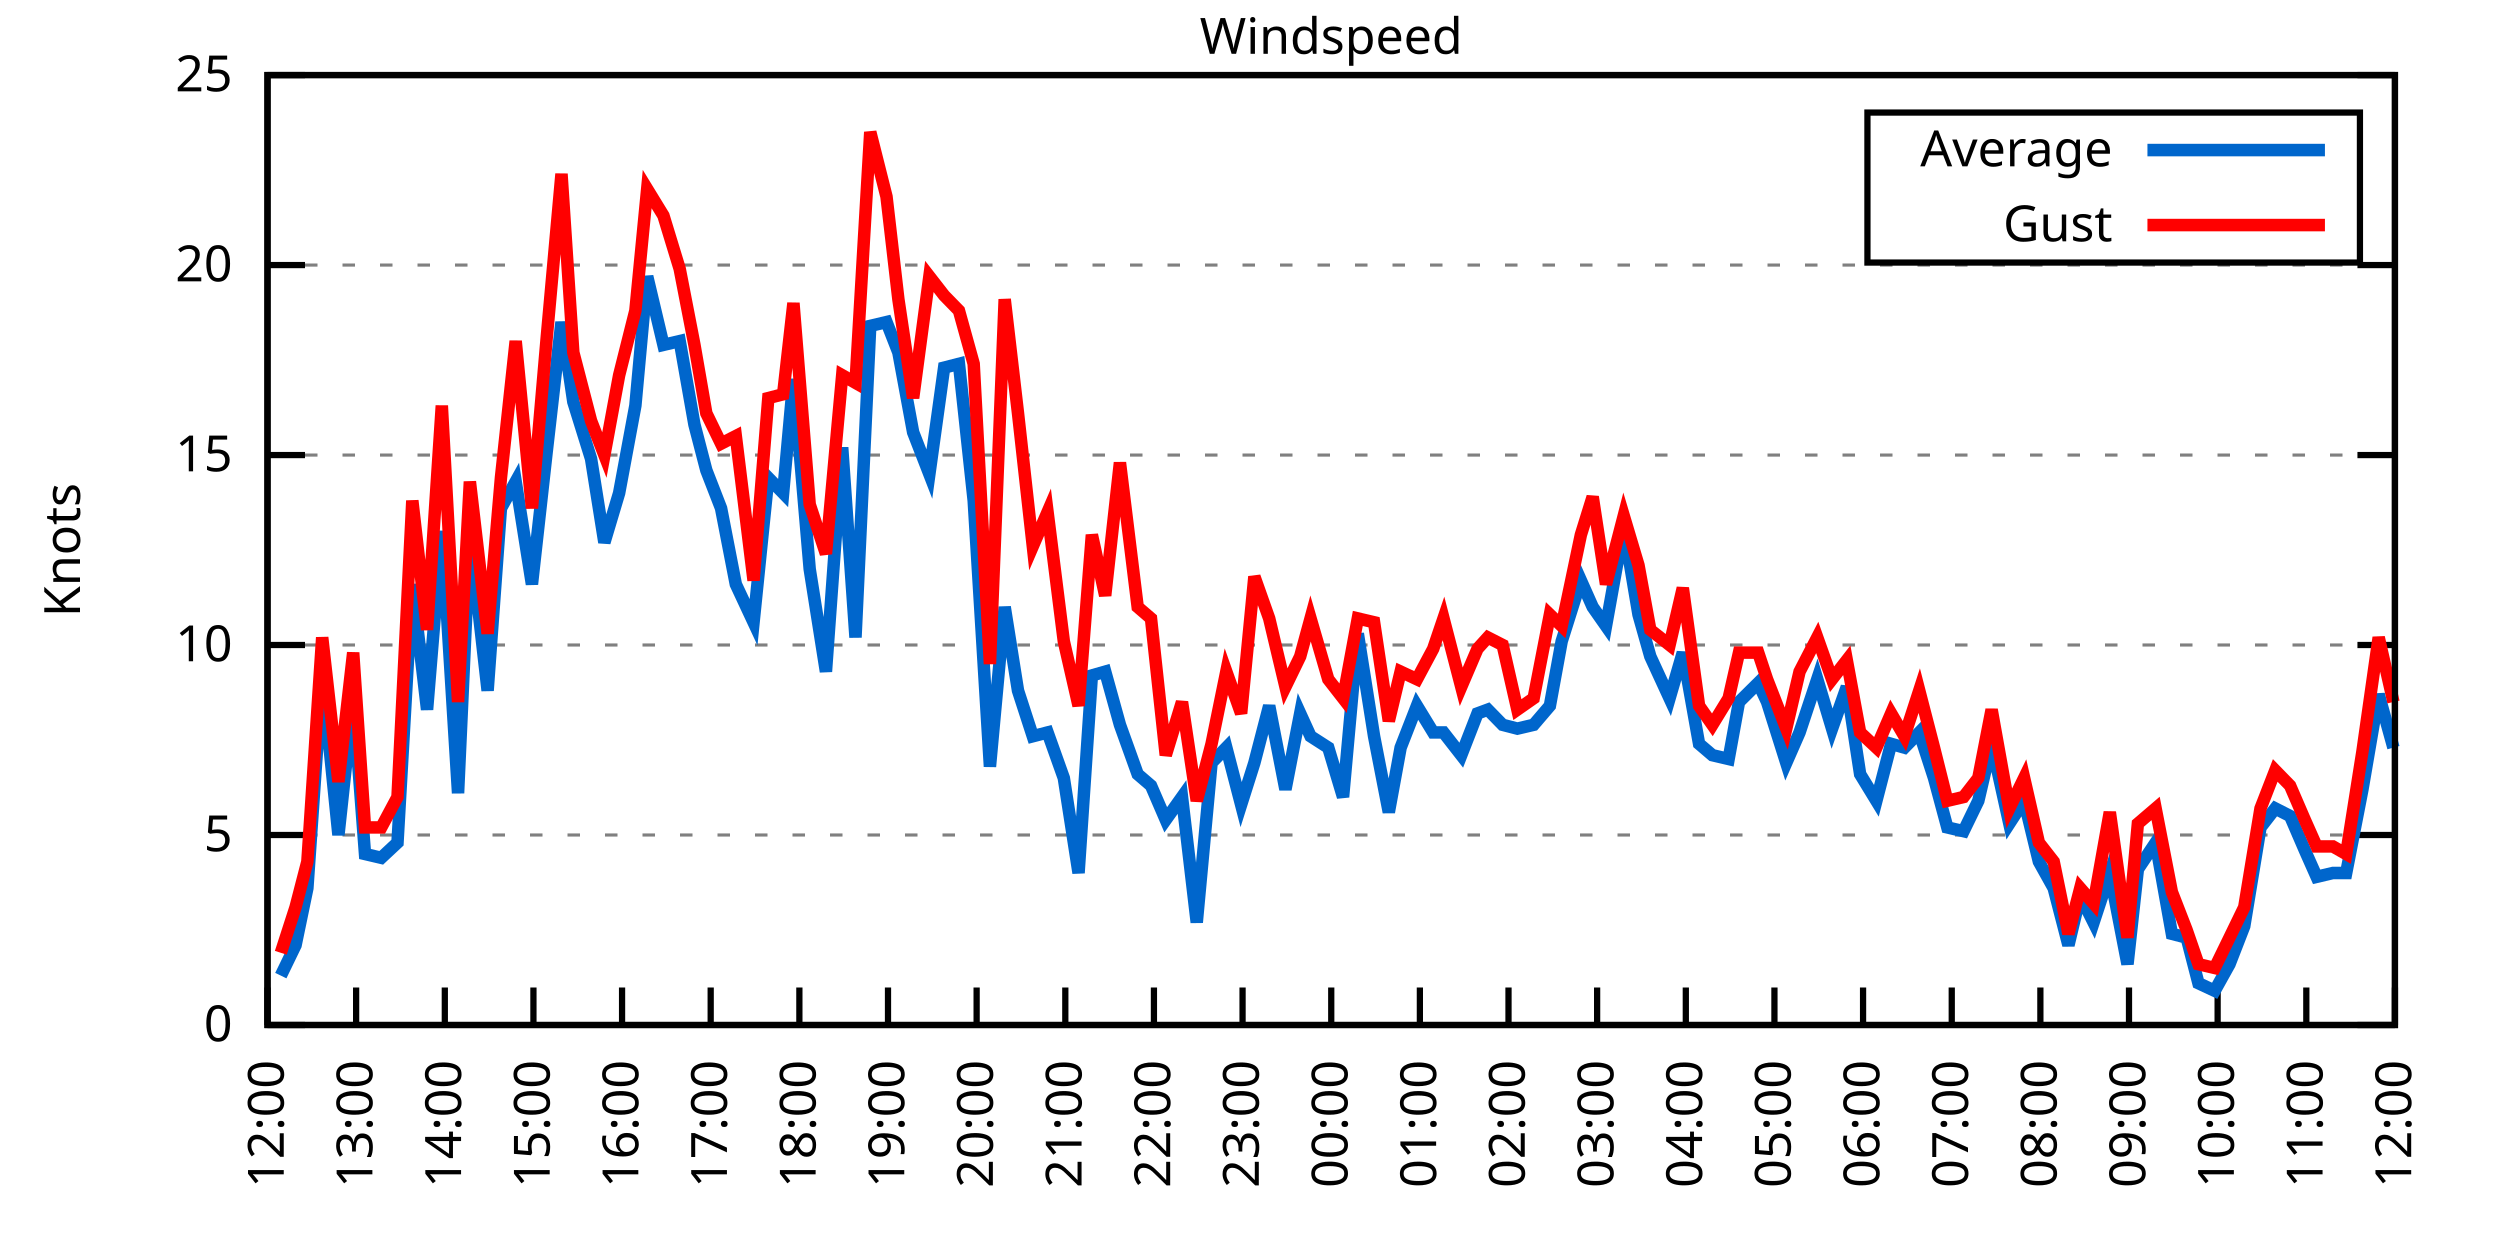
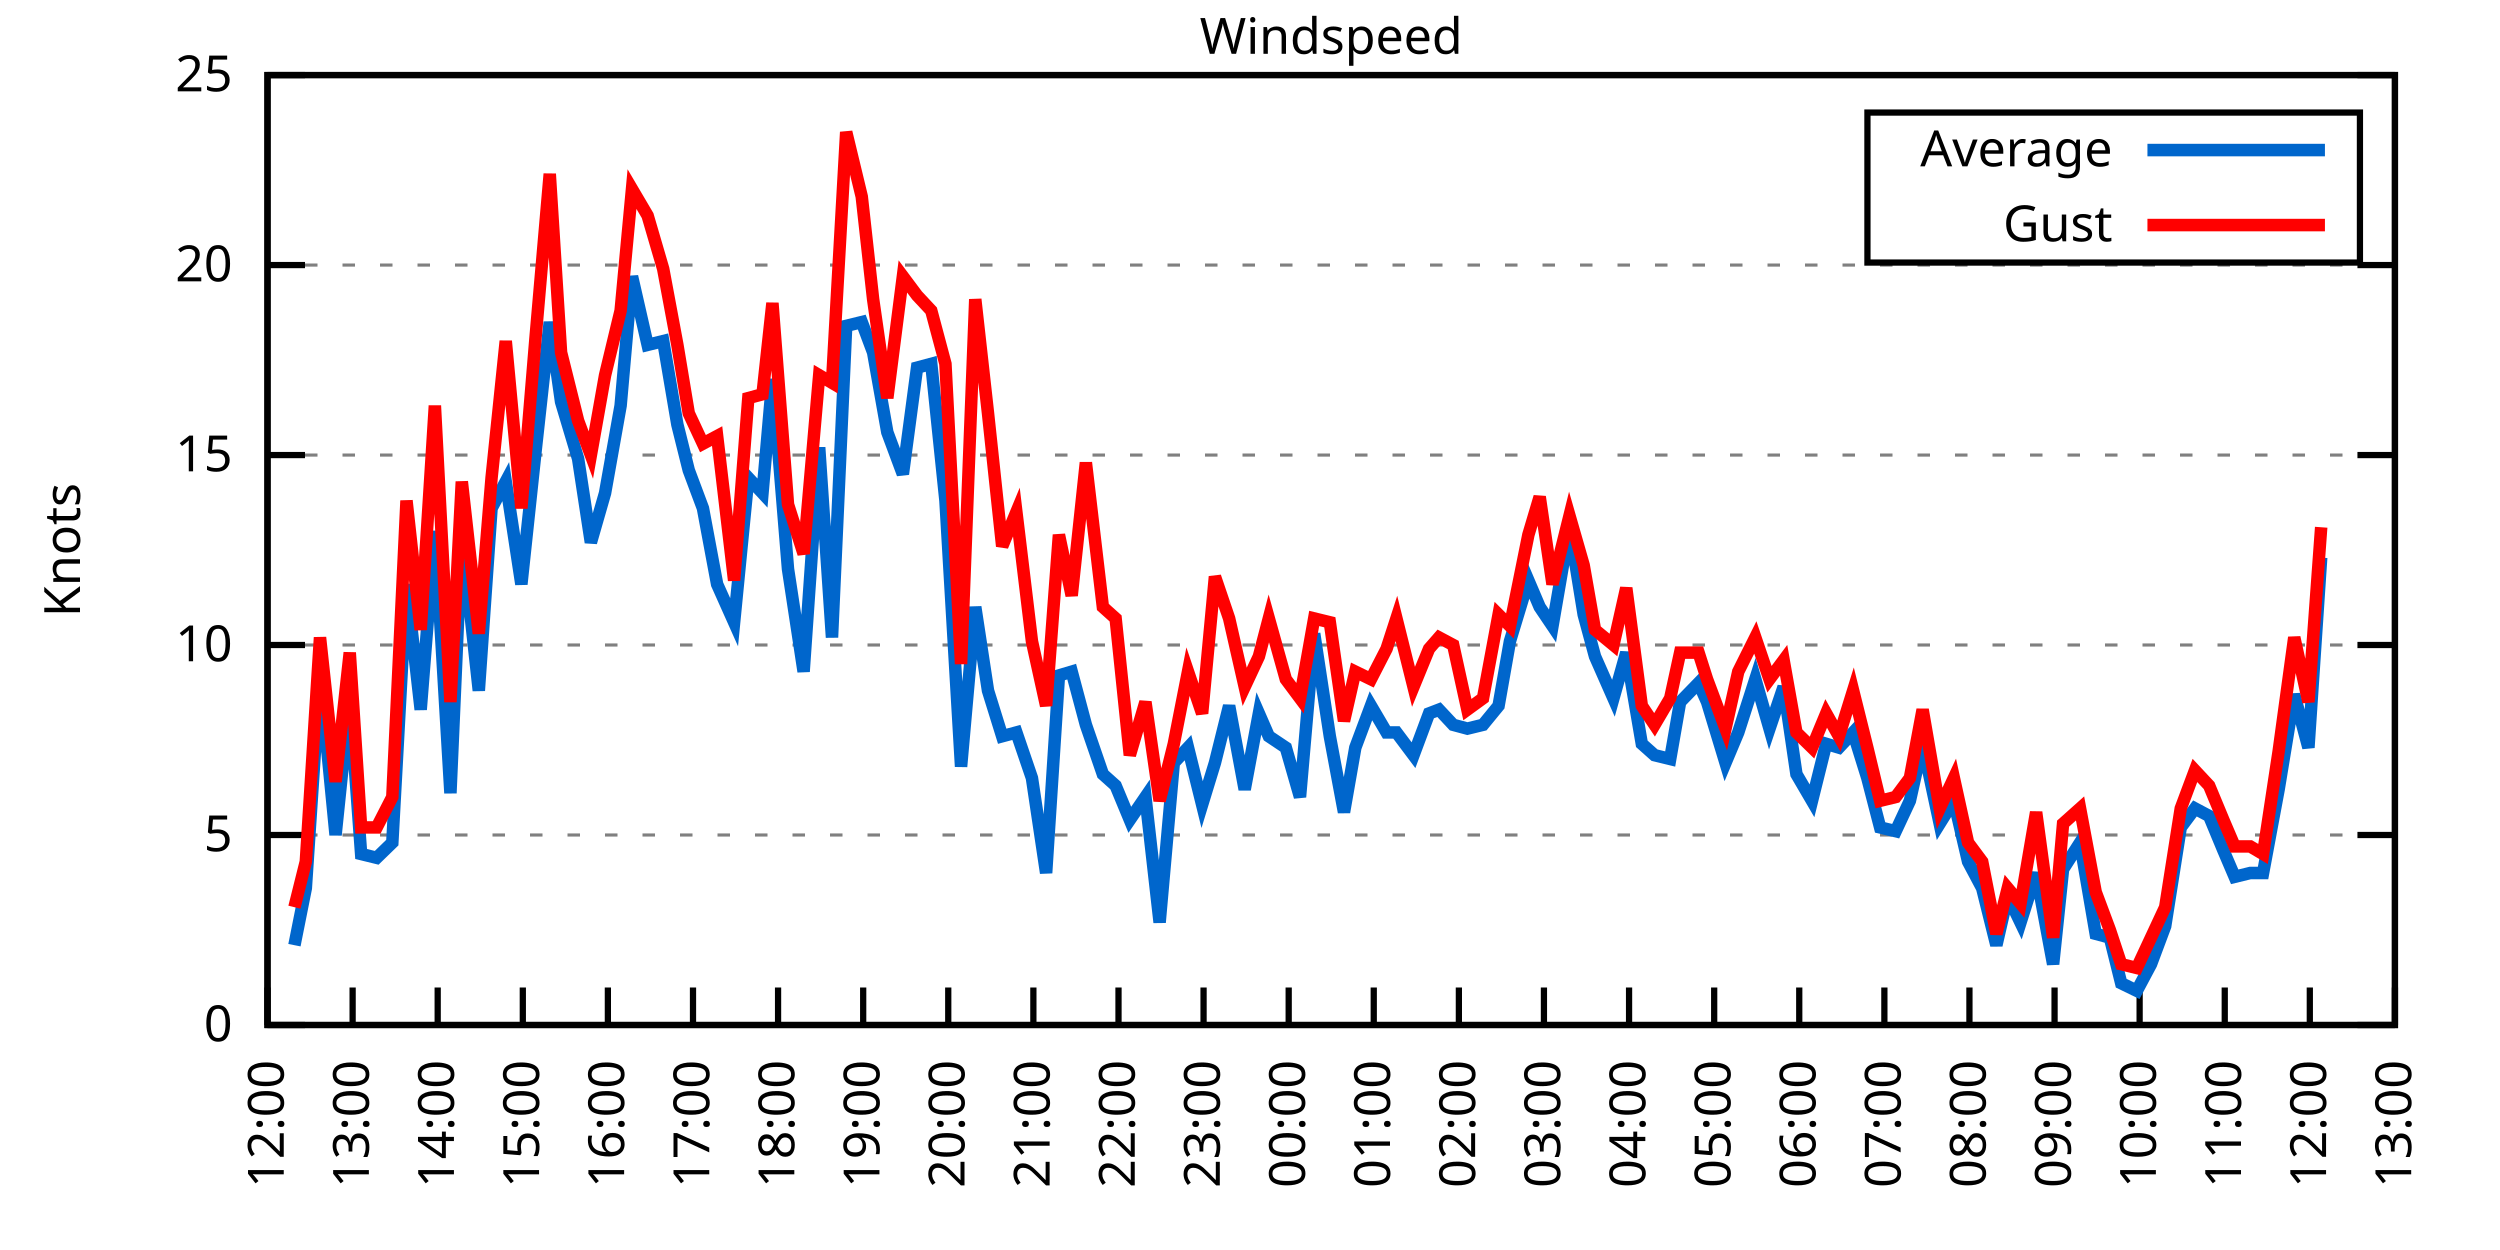
<svg xmlns="http://www.w3.org/2000/svg" xmlns:xlink="http://www.w3.org/1999/xlink" width="400" height="200" viewBox="0 0 400 200">
  <g id="gnuplot_canvas">
    <rect x="0" y="0" width="400" height="200" fill="none" />
    <defs>
      <circle id="gpDot" r="0.5" stroke-width="0.5" stroke="currentColor" />
      <path id="gpPt0" stroke-width="0.333" stroke="currentColor" d="M-1,0 h2 M0,-1 v2" />
      <path id="gpPt1" stroke-width="0.333" stroke="currentColor" d="M-1,-1 L1,1 M1,-1 L-1,1" />
      <path id="gpPt2" stroke-width="0.333" stroke="currentColor" d="M-1,0 L1,0 M0,-1 L0,1 M-1,-1 L1,1 M-1,1 L1,-1" />
      <rect id="gpPt3" stroke-width="0.333" stroke="currentColor" x="-1" y="-1" width="2" height="2" />
      <rect id="gpPt4" stroke-width="0.333" stroke="currentColor" fill="currentColor" x="-1" y="-1" width="2" height="2" />
      <circle id="gpPt5" stroke-width="0.333" stroke="currentColor" cx="0" cy="0" r="1" />
      <use xlink:href="#gpPt5" id="gpPt6" fill="currentColor" stroke="none" />
      <path id="gpPt7" stroke-width="0.333" stroke="currentColor" d="M0,-1.33 L-1.33,0.67 L1.33,0.67 z" />
      <use xlink:href="#gpPt7" id="gpPt8" fill="currentColor" stroke="none" />
      <use xlink:href="#gpPt7" id="gpPt9" stroke="currentColor" transform="rotate(180)" />
      <use xlink:href="#gpPt9" id="gpPt10" fill="currentColor" stroke="none" />
      <use xlink:href="#gpPt3" id="gpPt11" stroke="currentColor" transform="rotate(45)" />
      <use xlink:href="#gpPt11" id="gpPt12" fill="currentColor" stroke="none" />
      <path id="gpPt13" stroke-width="0.333" stroke="currentColor" d="M0,1.330 L1.265,0.411 L0.782,-1.067 L-0.782,-1.076 L-1.265,0.411 z" />
      <use xlink:href="#gpPt13" id="gpPt14" fill="currentColor" stroke="none" />
      <filter id="textbox" filterUnits="objectBoundingBox" x="0" y="0" height="1" width="1">
        <feFlood flood-color="white" flood-opacity="1" result="bgnd" />
        <feComposite in="SourceGraphic" in2="bgnd" operator="atop" />
      </filter>
      <filter id="greybox" filterUnits="objectBoundingBox" x="0" y="0" height="1" width="1">
        <feFlood flood-color="lightgrey" flood-opacity="1" result="grey" />
        <feComposite in="SourceGraphic" in2="grey" operator="atop" />
      </filter>
    </defs>
    <g fill="none" color="white" stroke="currentColor" stroke-width="1.00" stroke-linecap="butt" stroke-linejoin="miter">
</g>
    <g fill="none" color="black" stroke="currentColor" stroke-width="1.00" stroke-linecap="butt" stroke-linejoin="miter">
      <g stroke="none" shape-rendering="crispEdges">
        <polygon fill="rgb(255, 255, 255)" points="42.80,164.00 383.18,164.00 383.18,12.02 42.80,12.02 " />
      </g>
    </g>
    <g fill="none" color="black" stroke="currentColor" stroke-width="1.00" stroke-linecap="butt" stroke-linejoin="miter">
</g>
    <g fill="none" color="black" stroke="black" stroke-width="0.50" stroke-linecap="butt" stroke-linejoin="miter">
</g>
    <g fill="none" color="gray" stroke="currentColor" stroke-width="0.50" stroke-linecap="butt" stroke-linejoin="miter">
      <path stroke="gray" stroke-dasharray="2,4" class="gridline" d="M42.80,164.00 L383.19,164.00  " />
    </g>
    <g fill="none" color="gray" stroke="gray" stroke-width="1.00" stroke-linecap="butt" stroke-linejoin="miter">
</g>
    <g fill="none" color="black" stroke="currentColor" stroke-width="1.00" stroke-linecap="butt" stroke-linejoin="miter">
      <path stroke="black" d="M42.80,164.00 L48.80,164.00 M383.19,164.00 L377.19,164.00  " />
      <g transform="translate(37.20,166.60)" stroke="none" fill="black" font-family="Sans" font-size="8.00" text-anchor="end">
        <text>
          <tspan font-family="Sans"> 0</tspan>
        </text>
      </g>
    </g>
    <g fill="none" color="black" stroke="currentColor" stroke-width="1.00" stroke-linecap="butt" stroke-linejoin="miter">
</g>
    <g fill="none" color="black" stroke="black" stroke-width="0.50" stroke-linecap="butt" stroke-linejoin="miter">
</g>
    <g fill="none" color="gray" stroke="currentColor" stroke-width="0.50" stroke-linecap="butt" stroke-linejoin="miter">
      <path stroke="gray" stroke-dasharray="2,4" class="gridline" d="M42.80,133.60 L383.19,133.60  " />
    </g>
    <g fill="none" color="gray" stroke="gray" stroke-width="1.00" stroke-linecap="butt" stroke-linejoin="miter">
</g>
    <g fill="none" color="black" stroke="currentColor" stroke-width="1.00" stroke-linecap="butt" stroke-linejoin="miter">
      <path stroke="black" d="M42.80,133.60 L48.80,133.60 M383.19,133.60 L377.19,133.60  " />
      <g transform="translate(37.20,136.20)" stroke="none" fill="black" font-family="Sans" font-size="8.00" text-anchor="end">
        <text>
          <tspan font-family="Sans"> 5</tspan>
        </text>
      </g>
    </g>
    <g fill="none" color="black" stroke="currentColor" stroke-width="1.00" stroke-linecap="butt" stroke-linejoin="miter">
</g>
    <g fill="none" color="black" stroke="black" stroke-width="0.50" stroke-linecap="butt" stroke-linejoin="miter">
</g>
    <g fill="none" color="gray" stroke="currentColor" stroke-width="0.50" stroke-linecap="butt" stroke-linejoin="miter">
      <path stroke="gray" stroke-dasharray="2,4" class="gridline" d="M42.80,103.20 L383.19,103.20  " />
    </g>
    <g fill="none" color="gray" stroke="gray" stroke-width="1.00" stroke-linecap="butt" stroke-linejoin="miter">
</g>
    <g fill="none" color="black" stroke="currentColor" stroke-width="1.00" stroke-linecap="butt" stroke-linejoin="miter">
      <path stroke="black" d="M42.80,103.20 L48.80,103.20 M383.19,103.20 L377.19,103.20  " />
      <g transform="translate(37.20,105.80)" stroke="none" fill="black" font-family="Sans" font-size="8.00" text-anchor="end">
        <text>
          <tspan font-family="Sans"> 10</tspan>
        </text>
      </g>
    </g>
    <g fill="none" color="black" stroke="currentColor" stroke-width="1.00" stroke-linecap="butt" stroke-linejoin="miter">
</g>
    <g fill="none" color="black" stroke="black" stroke-width="0.50" stroke-linecap="butt" stroke-linejoin="miter">
</g>
    <g fill="none" color="gray" stroke="currentColor" stroke-width="0.50" stroke-linecap="butt" stroke-linejoin="miter">
      <path stroke="gray" stroke-dasharray="2,4" class="gridline" d="M42.80,72.81 L383.19,72.81  " />
    </g>
    <g fill="none" color="gray" stroke="gray" stroke-width="1.00" stroke-linecap="butt" stroke-linejoin="miter">
</g>
    <g fill="none" color="black" stroke="currentColor" stroke-width="1.00" stroke-linecap="butt" stroke-linejoin="miter">
      <path stroke="black" d="M42.80,72.81 L48.80,72.81 M383.19,72.81 L377.19,72.81  " />
      <g transform="translate(37.20,75.41)" stroke="none" fill="black" font-family="Sans" font-size="8.00" text-anchor="end">
        <text>
          <tspan font-family="Sans"> 15</tspan>
        </text>
      </g>
    </g>
    <g fill="none" color="black" stroke="currentColor" stroke-width="1.00" stroke-linecap="butt" stroke-linejoin="miter">
</g>
    <g fill="none" color="black" stroke="black" stroke-width="0.50" stroke-linecap="butt" stroke-linejoin="miter">
</g>
    <g fill="none" color="gray" stroke="currentColor" stroke-width="0.50" stroke-linecap="butt" stroke-linejoin="miter">
      <path stroke="gray" stroke-dasharray="2,4" class="gridline" d="M42.80,42.41 L383.19,42.41  " />
    </g>
    <g fill="none" color="gray" stroke="gray" stroke-width="1.00" stroke-linecap="butt" stroke-linejoin="miter">
</g>
    <g fill="none" color="black" stroke="currentColor" stroke-width="1.00" stroke-linecap="butt" stroke-linejoin="miter">
      <path stroke="black" d="M42.80,42.41 L48.80,42.41 M383.19,42.41 L377.19,42.41  " />
      <g transform="translate(37.20,45.01)" stroke="none" fill="black" font-family="Sans" font-size="8.00" text-anchor="end">
        <text>
          <tspan font-family="Sans"> 20</tspan>
        </text>
      </g>
    </g>
    <g fill="none" color="black" stroke="currentColor" stroke-width="1.00" stroke-linecap="butt" stroke-linejoin="miter">
</g>
    <g fill="none" color="black" stroke="black" stroke-width="0.50" stroke-linecap="butt" stroke-linejoin="miter">
</g>
    <g fill="none" color="gray" stroke="currentColor" stroke-width="0.50" stroke-linecap="butt" stroke-linejoin="miter">
      <path stroke="gray" stroke-dasharray="2,4" class="gridline" d="M42.80,12.01 L383.19,12.01  " />
    </g>
    <g fill="none" color="gray" stroke="gray" stroke-width="1.00" stroke-linecap="butt" stroke-linejoin="miter">
</g>
    <g fill="none" color="black" stroke="currentColor" stroke-width="1.00" stroke-linecap="butt" stroke-linejoin="miter">
      <path stroke="black" d="M42.80,12.01 L48.80,12.01 M383.19,12.01 L377.19,12.01  " />
      <g transform="translate(37.20,14.61)" stroke="none" fill="black" font-family="Sans" font-size="8.00" text-anchor="end">
        <text>
          <tspan font-family="Sans"> 25</tspan>
        </text>
      </g>
    </g>
    <g fill="none" color="black" stroke="currentColor" stroke-width="1.00" stroke-linecap="butt" stroke-linejoin="miter">
      <path stroke="black" d="M42.80,164.00 L42.80,158.00  " />
      <g transform="translate(45.40,169.60) rotate(270.00)" stroke="none" fill="black" font-family="Sans" font-size="8.00" text-anchor="end">
        <text>
          <tspan font-family="Sans">12:00</tspan>
        </text>
      </g>
    </g>
    <g fill="none" color="black" stroke="currentColor" stroke-width="1.00" stroke-linecap="butt" stroke-linejoin="miter">
-       <path stroke="black" d="M56.98,164.00 L56.98,158.00  " />
-       <g transform="translate(59.58,169.60) rotate(270.00)" stroke="none" fill="black" font-family="Sans" font-size="8.00" text-anchor="end">
+       <path stroke="black" d="M56.42,164.00 L56.42,158.00  " />
+       <g transform="translate(59.02,169.60) rotate(270.00)" stroke="none" fill="black" font-family="Sans" font-size="8.00" text-anchor="end">
        <text>
          <tspan font-family="Sans">13:00</tspan>
        </text>
      </g>
    </g>
    <g fill="none" color="black" stroke="currentColor" stroke-width="1.00" stroke-linecap="butt" stroke-linejoin="miter">
-       <path stroke="black" d="M71.17,164.00 L71.17,158.00  " />
-       <g transform="translate(73.77,169.60) rotate(270.00)" stroke="none" fill="black" font-family="Sans" font-size="8.00" text-anchor="end">
+       <path stroke="black" d="M70.03,164.00 L70.03,158.00  " />
+       <g transform="translate(72.63,169.60) rotate(270.00)" stroke="none" fill="black" font-family="Sans" font-size="8.00" text-anchor="end">
        <text>
          <tspan font-family="Sans">14:00</tspan>
        </text>
      </g>
    </g>
    <g fill="none" color="black" stroke="currentColor" stroke-width="1.00" stroke-linecap="butt" stroke-linejoin="miter">
-       <path stroke="black" d="M85.35,164.00 L85.35,158.00  " />
-       <g transform="translate(87.95,169.60) rotate(270.00)" stroke="none" fill="black" font-family="Sans" font-size="8.00" text-anchor="end">
+       <path stroke="black" d="M83.65,164.00 L83.65,158.00  " />
+       <g transform="translate(86.25,169.60) rotate(270.00)" stroke="none" fill="black" font-family="Sans" font-size="8.00" text-anchor="end">
        <text>
          <tspan font-family="Sans">15:00</tspan>
        </text>
      </g>
    </g>
    <g fill="none" color="black" stroke="currentColor" stroke-width="1.00" stroke-linecap="butt" stroke-linejoin="miter">
-       <path stroke="black" d="M99.53,164.00 L99.53,158.00  " />
-       <g transform="translate(102.13,169.60) rotate(270.00)" stroke="none" fill="black" font-family="Sans" font-size="8.00" text-anchor="end">
+       <path stroke="black" d="M97.26,164.00 L97.26,158.00  " />
+       <g transform="translate(99.86,169.60) rotate(270.00)" stroke="none" fill="black" font-family="Sans" font-size="8.00" text-anchor="end">
        <text>
          <tspan font-family="Sans">16:00</tspan>
        </text>
      </g>
    </g>
    <g fill="none" color="black" stroke="currentColor" stroke-width="1.00" stroke-linecap="butt" stroke-linejoin="miter">
-       <path stroke="black" d="M113.71,164.00 L113.71,158.00  " />
-       <g transform="translate(116.31,169.60) rotate(270.00)" stroke="none" fill="black" font-family="Sans" font-size="8.00" text-anchor="end">
+       <path stroke="black" d="M110.88,164.00 L110.88,158.00  " />
+       <g transform="translate(113.48,169.60) rotate(270.00)" stroke="none" fill="black" font-family="Sans" font-size="8.00" text-anchor="end">
        <text>
          <tspan font-family="Sans">17:00</tspan>
        </text>
      </g>
    </g>
    <g fill="none" color="black" stroke="currentColor" stroke-width="1.00" stroke-linecap="butt" stroke-linejoin="miter">
-       <path stroke="black" d="M127.90,164.00 L127.90,158.00  " />
-       <g transform="translate(130.50,169.60) rotate(270.00)" stroke="none" fill="black" font-family="Sans" font-size="8.00" text-anchor="end">
+       <path stroke="black" d="M124.49,164.00 L124.49,158.00  " />
+       <g transform="translate(127.09,169.60) rotate(270.00)" stroke="none" fill="black" font-family="Sans" font-size="8.00" text-anchor="end">
        <text>
          <tspan font-family="Sans">18:00</tspan>
        </text>
      </g>
    </g>
    <g fill="none" color="black" stroke="currentColor" stroke-width="1.00" stroke-linecap="butt" stroke-linejoin="miter">
-       <path stroke="black" d="M142.08,164.00 L142.08,158.00  " />
-       <g transform="translate(144.68,169.60) rotate(270.00)" stroke="none" fill="black" font-family="Sans" font-size="8.00" text-anchor="end">
+       <path stroke="black" d="M138.11,164.00 L138.11,158.00  " />
+       <g transform="translate(140.71,169.60) rotate(270.00)" stroke="none" fill="black" font-family="Sans" font-size="8.00" text-anchor="end">
        <text>
          <tspan font-family="Sans">19:00</tspan>
        </text>
      </g>
    </g>
    <g fill="none" color="black" stroke="currentColor" stroke-width="1.00" stroke-linecap="butt" stroke-linejoin="miter">
-       <path stroke="black" d="M156.26,164.00 L156.26,158.00  " />
-       <g transform="translate(158.86,169.60) rotate(270.00)" stroke="none" fill="black" font-family="Sans" font-size="8.00" text-anchor="end">
+       <path stroke="black" d="M151.72,164.00 L151.72,158.00  " />
+       <g transform="translate(154.32,169.60) rotate(270.00)" stroke="none" fill="black" font-family="Sans" font-size="8.00" text-anchor="end">
        <text>
          <tspan font-family="Sans">20:00</tspan>
        </text>
      </g>
    </g>
    <g fill="none" color="black" stroke="currentColor" stroke-width="1.00" stroke-linecap="butt" stroke-linejoin="miter">
-       <path stroke="black" d="M170.45,164.00 L170.45,158.00  " />
-       <g transform="translate(173.05,169.60) rotate(270.00)" stroke="none" fill="black" font-family="Sans" font-size="8.00" text-anchor="end">
+       <path stroke="black" d="M165.34,164.00 L165.34,158.00  " />
+       <g transform="translate(167.94,169.60) rotate(270.00)" stroke="none" fill="black" font-family="Sans" font-size="8.00" text-anchor="end">
        <text>
          <tspan font-family="Sans">21:00</tspan>
        </text>
      </g>
    </g>
    <g fill="none" color="black" stroke="currentColor" stroke-width="1.00" stroke-linecap="butt" stroke-linejoin="miter">
-       <path stroke="black" d="M184.63,164.00 L184.63,158.00  " />
-       <g transform="translate(187.23,169.60) rotate(270.00)" stroke="none" fill="black" font-family="Sans" font-size="8.00" text-anchor="end">
+       <path stroke="black" d="M178.96,164.00 L178.96,158.00  " />
+       <g transform="translate(181.56,169.60) rotate(270.00)" stroke="none" fill="black" font-family="Sans" font-size="8.00" text-anchor="end">
        <text>
          <tspan font-family="Sans">22:00</tspan>
        </text>
      </g>
    </g>
    <g fill="none" color="black" stroke="currentColor" stroke-width="1.00" stroke-linecap="butt" stroke-linejoin="miter">
-       <path stroke="black" d="M198.81,164.00 L198.81,158.00  " />
-       <g transform="translate(201.41,169.60) rotate(270.00)" stroke="none" fill="black" font-family="Sans" font-size="8.00" text-anchor="end">
+       <path stroke="black" d="M192.57,164.00 L192.57,158.00  " />
+       <g transform="translate(195.17,169.60) rotate(270.00)" stroke="none" fill="black" font-family="Sans" font-size="8.00" text-anchor="end">
        <text>
          <tspan font-family="Sans">23:00</tspan>
        </text>
      </g>
    </g>
    <g fill="none" color="black" stroke="currentColor" stroke-width="1.00" stroke-linecap="butt" stroke-linejoin="miter">
-       <path stroke="black" d="M213.00,164.00 L213.00,158.00  " />
-       <g transform="translate(215.60,169.60) rotate(270.00)" stroke="none" fill="black" font-family="Sans" font-size="8.00" text-anchor="end">
+       <path stroke="black" d="M206.19,164.00 L206.19,158.00  " />
+       <g transform="translate(208.79,169.60) rotate(270.00)" stroke="none" fill="black" font-family="Sans" font-size="8.00" text-anchor="end">
        <text>
          <tspan font-family="Sans">00:00</tspan>
        </text>
      </g>
    </g>
    <g fill="none" color="black" stroke="currentColor" stroke-width="1.00" stroke-linecap="butt" stroke-linejoin="miter">
-       <path stroke="black" d="M227.18,164.00 L227.18,158.00  " />
-       <g transform="translate(229.78,169.60) rotate(270.00)" stroke="none" fill="black" font-family="Sans" font-size="8.00" text-anchor="end">
+       <path stroke="black" d="M219.80,164.00 L219.80,158.00  " />
+       <g transform="translate(222.40,169.60) rotate(270.00)" stroke="none" fill="black" font-family="Sans" font-size="8.00" text-anchor="end">
        <text>
          <tspan font-family="Sans">01:00</tspan>
        </text>
      </g>
    </g>
    <g fill="none" color="black" stroke="currentColor" stroke-width="1.00" stroke-linecap="butt" stroke-linejoin="miter">
-       <path stroke="black" d="M241.36,164.00 L241.36,158.00  " />
-       <g transform="translate(243.96,169.60) rotate(270.00)" stroke="none" fill="black" font-family="Sans" font-size="8.00" text-anchor="end">
+       <path stroke="black" d="M233.42,164.00 L233.42,158.00  " />
+       <g transform="translate(236.02,169.60) rotate(270.00)" stroke="none" fill="black" font-family="Sans" font-size="8.00" text-anchor="end">
        <text>
          <tspan font-family="Sans">02:00</tspan>
        </text>
      </g>
    </g>
    <g fill="none" color="black" stroke="currentColor" stroke-width="1.00" stroke-linecap="butt" stroke-linejoin="miter">
-       <path stroke="black" d="M255.54,164.00 L255.54,158.00  " />
-       <g transform="translate(258.14,169.60) rotate(270.00)" stroke="none" fill="black" font-family="Sans" font-size="8.00" text-anchor="end">
+       <path stroke="black" d="M247.03,164.00 L247.03,158.00  " />
+       <g transform="translate(249.63,169.60) rotate(270.00)" stroke="none" fill="black" font-family="Sans" font-size="8.00" text-anchor="end">
        <text>
          <tspan font-family="Sans">03:00</tspan>
        </text>
      </g>
    </g>
    <g fill="none" color="black" stroke="currentColor" stroke-width="1.00" stroke-linecap="butt" stroke-linejoin="miter">
-       <path stroke="black" d="M269.73,164.00 L269.73,158.00  " />
-       <g transform="translate(272.33,169.60) rotate(270.00)" stroke="none" fill="black" font-family="Sans" font-size="8.00" text-anchor="end">
+       <path stroke="black" d="M260.65,164.00 L260.65,158.00  " />
+       <g transform="translate(263.25,169.60) rotate(270.00)" stroke="none" fill="black" font-family="Sans" font-size="8.00" text-anchor="end">
        <text>
          <tspan font-family="Sans">04:00</tspan>
        </text>
      </g>
    </g>
    <g fill="none" color="black" stroke="currentColor" stroke-width="1.00" stroke-linecap="butt" stroke-linejoin="miter">
-       <path stroke="black" d="M283.91,164.00 L283.91,158.00  " />
-       <g transform="translate(286.51,169.60) rotate(270.00)" stroke="none" fill="black" font-family="Sans" font-size="8.00" text-anchor="end">
+       <path stroke="black" d="M274.27,164.00 L274.27,158.00  " />
+       <g transform="translate(276.87,169.60) rotate(270.00)" stroke="none" fill="black" font-family="Sans" font-size="8.00" text-anchor="end">
        <text>
          <tspan font-family="Sans">05:00</tspan>
        </text>
      </g>
    </g>
    <g fill="none" color="black" stroke="currentColor" stroke-width="1.00" stroke-linecap="butt" stroke-linejoin="miter">
-       <path stroke="black" d="M298.09,164.00 L298.09,158.00  " />
-       <g transform="translate(300.69,169.60) rotate(270.00)" stroke="none" fill="black" font-family="Sans" font-size="8.00" text-anchor="end">
+       <path stroke="black" d="M287.88,164.00 L287.88,158.00  " />
+       <g transform="translate(290.48,169.60) rotate(270.00)" stroke="none" fill="black" font-family="Sans" font-size="8.00" text-anchor="end">
        <text>
          <tspan font-family="Sans">06:00</tspan>
        </text>
      </g>
    </g>
    <g fill="none" color="black" stroke="currentColor" stroke-width="1.00" stroke-linecap="butt" stroke-linejoin="miter">
-       <path stroke="black" d="M312.28,164.00 L312.28,158.00  " />
-       <g transform="translate(314.88,169.60) rotate(270.00)" stroke="none" fill="black" font-family="Sans" font-size="8.00" text-anchor="end">
+       <path stroke="black" d="M301.50,164.00 L301.50,158.00  " />
+       <g transform="translate(304.10,169.60) rotate(270.00)" stroke="none" fill="black" font-family="Sans" font-size="8.00" text-anchor="end">
        <text>
          <tspan font-family="Sans">07:00</tspan>
        </text>
      </g>
    </g>
    <g fill="none" color="black" stroke="currentColor" stroke-width="1.00" stroke-linecap="butt" stroke-linejoin="miter">
-       <path stroke="black" d="M326.46,164.00 L326.46,158.00  " />
-       <g transform="translate(329.06,169.60) rotate(270.00)" stroke="none" fill="black" font-family="Sans" font-size="8.00" text-anchor="end">
+       <path stroke="black" d="M315.11,164.00 L315.11,158.00  " />
+       <g transform="translate(317.71,169.60) rotate(270.00)" stroke="none" fill="black" font-family="Sans" font-size="8.00" text-anchor="end">
        <text>
          <tspan font-family="Sans">08:00</tspan>
        </text>
      </g>
    </g>
    <g fill="none" color="black" stroke="currentColor" stroke-width="1.00" stroke-linecap="butt" stroke-linejoin="miter">
-       <path stroke="black" d="M340.64,164.00 L340.64,158.00  " />
-       <g transform="translate(343.24,169.60) rotate(270.00)" stroke="none" fill="black" font-family="Sans" font-size="8.00" text-anchor="end">
+       <path stroke="black" d="M328.73,164.00 L328.73,158.00  " />
+       <g transform="translate(331.33,169.60) rotate(270.00)" stroke="none" fill="black" font-family="Sans" font-size="8.00" text-anchor="end">
        <text>
          <tspan font-family="Sans">09:00</tspan>
        </text>
      </g>
    </g>
    <g fill="none" color="black" stroke="currentColor" stroke-width="1.00" stroke-linecap="butt" stroke-linejoin="miter">
-       <path stroke="black" d="M354.82,164.00 L354.82,158.00  " />
-       <g transform="translate(357.42,169.60) rotate(270.00)" stroke="none" fill="black" font-family="Sans" font-size="8.00" text-anchor="end">
+       <path stroke="black" d="M342.34,164.00 L342.34,158.00  " />
+       <g transform="translate(344.94,169.60) rotate(270.00)" stroke="none" fill="black" font-family="Sans" font-size="8.00" text-anchor="end">
        <text>
          <tspan font-family="Sans">10:00</tspan>
        </text>
      </g>
    </g>
    <g fill="none" color="black" stroke="currentColor" stroke-width="1.00" stroke-linecap="butt" stroke-linejoin="miter">
-       <path stroke="black" d="M369.01,164.00 L369.01,158.00  " />
-       <g transform="translate(371.61,169.60) rotate(270.00)" stroke="none" fill="black" font-family="Sans" font-size="8.00" text-anchor="end">
+       <path stroke="black" d="M355.96,164.00 L355.96,158.00  " />
+       <g transform="translate(358.56,169.60) rotate(270.00)" stroke="none" fill="black" font-family="Sans" font-size="8.00" text-anchor="end">
        <text>
          <tspan font-family="Sans">11:00</tspan>
+         </text>
+       </g>
+     </g>
+     <g fill="none" color="black" stroke="currentColor" stroke-width="1.00" stroke-linecap="butt" stroke-linejoin="miter">
+       <path stroke="black" d="M369.57,164.00 L369.57,158.00  " />
+       <g transform="translate(372.17,169.60) rotate(270.00)" stroke="none" fill="black" font-family="Sans" font-size="8.00" text-anchor="end">
+         <text>
+           <tspan font-family="Sans">12:00</tspan>
        </text>
      </g>
    </g>
    <g fill="none" color="black" stroke="currentColor" stroke-width="1.00" stroke-linecap="butt" stroke-linejoin="miter">
      <path stroke="black" d="M383.19,164.00 L383.19,158.00  " />
      <g transform="translate(385.79,169.60) rotate(270.00)" stroke="none" fill="black" font-family="Sans" font-size="8.00" text-anchor="end">
        <text>
-           <tspan font-family="Sans">12:00</tspan>
+           <tspan font-family="Sans">13:00</tspan>
        </text>
      </g>
    </g>
    <g fill="none" color="black" stroke="currentColor" stroke-width="1.00" stroke-linecap="butt" stroke-linejoin="miter">
</g>
    <g fill="none" color="black" stroke="currentColor" stroke-width="1.00" stroke-linecap="butt" stroke-linejoin="miter">
      <path stroke="black" d="M42.80,12.01 L42.80,164.00 L383.19,164.00 L383.19,12.01 L42.80,12.01 Z  " />
    </g>
    <g fill="none" color="black" stroke="currentColor" stroke-width="1.00" stroke-linecap="butt" stroke-linejoin="miter">
</g>
    <g fill="none" color="black" stroke="currentColor" stroke-width="1.00" stroke-linecap="butt" stroke-linejoin="miter">
      <path stroke="black" d="M298.79,42.01 L298.79,18.01 L377.59,18.01 L377.59,42.01 L298.79,42.01 Z  " />
    </g>
    <g id="Windspeed_plot_1">
      <g fill="none" color="white" stroke="black" stroke-width="2.00" stroke-linecap="butt" stroke-linejoin="miter">
</g>
      <g fill="none" color="black" stroke="currentColor" stroke-width="2.00" stroke-linecap="butt" stroke-linejoin="miter">
        <g transform="translate(337.99,26.61)" stroke="none" fill="black" font-family="Sans" font-size="8.00" text-anchor="end">
          <text>
            <tspan font-family="Sans">Average</tspan>
          </text>
        </g>
      </g>
      <g fill="none" color="black" stroke="currentColor" stroke-width="2.00" stroke-linecap="butt" stroke-linejoin="miter">
-         <path stroke="rgb(  0, 102, 204)" d="M343.59,24.01 L371.99,24.01 M44.93,156.10 L47.29,151.23 L49.18,142.11 L51.55,108.07 L54.15,133.60 L56.51,111.72   L58.40,136.64 L61.00,137.25 L63.60,134.82 L65.97,93.48 L68.33,113.54 L70.69,84.97 L73.29,126.91 L75.18,85.57   L78.02,110.50 L80.15,81.32 L82.51,77.06 L85.11,93.48 L87.48,72.20 L89.84,51.53 L91.73,64.29 L94.57,73.41   L96.70,86.79 L99.06,78.89 L101.66,64.90 L103.55,44.23 L106.15,55.18 L108.75,54.57 L111.11,67.94 L113.01,75.24   L115.37,81.32 L117.73,93.48 L120.57,99.56 L122.93,76.45 L125.30,78.89 L126.95,60.65 L129.55,91.04 L132.15,107.46   L134.75,71.59 L136.88,101.99 L139.24,52.14 L141.84,51.53 L143.74,56.39 L146.10,69.16 L148.70,75.85 L151.06,58.82   L153.43,58.21 L155.79,80.10 L158.39,122.66 L160.75,97.12 L162.88,110.50 L165.25,117.80 L167.61,117.19 L170.21,124.48   L172.57,139.68 L174.70,108.07 L176.83,107.46 L179.19,115.97 L182.03,123.87 L184.16,125.70 L186.52,131.17 L189.12,127.52   L191.48,147.59 L193.85,122.05 L196.21,119.62 L198.58,128.74 L200.70,122.05 L203.07,112.93 L205.67,126.31 L208.03,114.15   L209.69,117.80 L212.52,119.62 L214.89,127.52 L217.25,101.38 L219.85,117.80 L222.21,129.95 L224.10,119.62 L226.71,112.93   L229.31,117.19 L230.96,117.19 L233.80,120.83 L236.40,114.15 L238.05,113.54 L240.42,115.97 L242.78,116.58 L245.38,115.97   L247.98,112.93 L249.87,102.60 L252.94,92.87 L254.83,97.12 L256.96,100.16 L259.80,84.36 L262.16,98.34 L264.05,105.03   L267.13,111.72 L269.25,104.42 L271.85,119.01 L273.98,120.83 L276.58,121.44 L278.24,112.32 L281.31,109.28 L282.73,112.32   L285.80,122.05 L287.93,117.19 L290.76,108.68 L293.13,116.58 L295.49,109.89 L297.62,123.87 L300.22,128.13 L302.58,119.01   L304.71,119.62 L307.08,117.19 L309.44,124.48 L311.57,132.39 L314.17,132.99 L316.53,128.13 L318.66,119.01 L321.49,131.78   L323.86,128.13 L326.22,137.86 L328.59,142.11 L330.95,151.23 L332.84,143.33 L334.97,147.59 L337.57,139.68 L340.40,154.27   L342.06,139.07 L344.90,134.82 L347.50,149.41 L349.86,150.02 L351.75,157.31 L354.35,158.53 L356.72,154.27 L359.08,148.19   L361.68,132.39 L364.04,129.35 L366.41,130.56 L368.77,136.03 L370.66,140.29 L373.26,139.68 L375.39,139.68 L377.99,126.31   L380.59,111.11 L382.95,119.62  " />
+         <path stroke="rgb(  0, 102, 204)" d="M343.59,24.01 L371.99,24.01 M47.11,151.23 L48.93,142.11 L51.20,108.07 L53.69,133.60 L55.96,111.72 L57.78,136.64   L60.27,137.25 L62.77,134.82 L65.04,93.48 L67.31,113.54 L69.58,84.97 L72.07,126.91 L73.89,85.57 L76.61,110.50   L78.65,81.32 L80.92,77.06 L83.42,93.48 L85.69,72.20 L87.96,51.53 L89.77,64.29 L92.50,73.41 L94.54,86.79   L96.81,78.89 L99.30,64.90 L101.12,44.23 L103.62,55.18 L106.11,54.57 L108.38,67.94 L110.20,75.24 L112.47,81.32   L114.74,93.48 L117.46,99.56 L119.73,76.45 L122.00,78.89 L123.59,60.65 L126.08,91.04 L128.58,107.46 L131.07,71.59   L133.12,101.99 L135.39,52.14 L137.88,51.53 L139.70,56.39 L141.97,69.16 L144.46,75.85 L146.73,58.82 L149.00,58.21   L151.27,80.10 L153.77,122.66 L156.04,97.12 L158.08,110.50 L160.35,117.80 L162.62,117.19 L165.11,124.48 L167.38,139.68   L169.43,108.07 L171.47,107.46 L173.74,115.97 L176.46,123.87 L178.50,125.70 L180.77,131.17 L183.27,127.52 L185.54,147.59   L187.81,122.05 L190.08,119.62 L192.34,128.74 L194.39,122.05 L196.66,112.93 L199.15,126.31 L201.42,114.15 L203.01,117.80   L205.73,119.62 L208.00,127.52 L210.27,101.38 L212.77,117.80 L215.04,129.95 L216.85,119.62 L219.35,112.93 L221.85,117.19   L223.43,117.19 L226.16,120.83 L228.65,114.15 L230.24,113.54 L232.51,115.97 L234.78,116.58 L237.28,115.97 L239.77,112.93   L241.59,102.60 L244.54,92.87 L246.35,97.12 L248.40,100.16 L251.12,84.36 L253.39,98.34 L255.20,105.03 L258.15,111.72   L260.20,104.42 L262.69,119.01 L264.73,120.83 L267.23,121.44 L268.82,112.32 L271.77,109.28 L273.13,112.32 L276.08,122.05   L278.12,117.19 L280.85,108.68 L283.12,116.58 L285.38,109.89 L287.43,123.87 L289.92,128.13 L292.19,119.01 L294.23,119.62   L296.50,117.19 L298.77,124.48 L300.82,132.39 L303.31,132.99 L305.58,128.13 L307.62,119.01 L310.35,131.78 L312.62,128.13   L314.89,137.86 L317.15,142.11 L319.42,151.23 L321.24,143.33 L323.28,147.59 L325.78,139.68 L328.50,154.27 L330.09,139.07   L332.81,134.82 L335.31,149.41 L337.58,150.02 L339.39,157.31 L341.89,158.53 L344.16,154.27 L346.43,148.19 L348.92,132.39   L351.19,129.35 L353.46,130.56 L355.73,136.03 L357.55,140.29 L360.04,139.68 L362.09,139.68 L364.58,126.31 L367.08,111.11   L369.35,119.62 L371.39,89.22  " />
      </g>
    </g>
    <g id="Windspeed_plot_2">
      <g fill="none" color="black" stroke="currentColor" stroke-width="2.00" stroke-linecap="butt" stroke-linejoin="miter">
        <g transform="translate(337.99,38.61)" stroke="none" fill="black" font-family="Sans" font-size="8.00" text-anchor="end">
          <text>
            <tspan font-family="Sans">Gust</tspan>
          </text>
        </g>
      </g>
      <g fill="none" color="black" stroke="currentColor" stroke-width="2.00" stroke-linecap="butt" stroke-linejoin="miter">
-         <path stroke="rgb(255,   0,   0)" d="M343.59,36.01 L371.99,36.01 M44.93,152.45 L47.29,145.15 L49.18,137.86 L51.55,101.99 L54.15,125.09 L56.51,104.42   L58.40,132.39 L61.00,132.39 L63.60,127.52 L65.97,80.10 L68.33,100.77 L70.69,64.90 L73.29,112.32 L75.18,77.06   L78.02,101.38 L80.15,76.45 L82.51,54.57 L85.11,81.32 L87.48,53.96 L89.84,27.82 L91.73,56.39 L94.57,67.33   L96.70,72.81 L99.06,60.04 L101.66,49.70 L103.55,30.25 L106.15,34.50 L108.75,43.02 L111.11,55.18 L113.01,66.12   L115.37,70.98 L117.73,69.77 L120.57,92.87 L122.93,63.69 L125.30,63.08 L126.95,48.49 L129.55,80.71 L132.15,88.61   L134.75,60.04 L136.88,61.25 L139.24,21.13 L141.84,31.46 L143.74,47.88 L146.10,63.69 L148.70,44.23 L151.06,47.27   L153.43,49.70 L155.79,58.21 L158.39,106.24 L160.75,47.88 L162.88,66.12 L165.25,87.40 L167.61,81.93 L170.21,102.60   L172.57,112.93 L174.70,85.57 L176.83,95.30 L179.19,74.02 L182.03,97.12 L184.16,98.95 L186.52,120.83 L189.12,112.32   L191.48,128.13 L193.85,119.01 L196.21,107.46 L198.58,114.15 L200.70,92.26 L203.07,98.95 L205.67,109.89 L208.03,105.03   L209.69,98.95 L212.52,108.68 L214.89,111.72 L217.25,98.95 L219.85,99.56 L222.21,115.36 L224.10,107.46 L226.71,108.68   L229.31,103.81 L230.96,98.95 L233.80,109.89 L236.40,103.81 L238.05,101.99 L240.42,103.20 L242.78,113.54 L245.38,111.72   L247.98,98.34 L249.87,100.16 L252.94,85.57 L254.83,79.49 L256.96,93.48 L259.80,82.53 L262.16,90.44 L264.05,100.77   L267.13,103.20 L269.25,94.08 L271.85,112.93 L273.98,115.97 L276.58,111.72 L278.24,104.42 L281.31,104.42 L282.73,108.68   L285.80,116.58 L287.93,107.46 L290.76,101.99 L293.13,108.68 L295.49,105.64 L297.62,117.19 L300.22,119.62 L302.58,114.15   L304.71,117.80 L307.08,110.50 L309.44,119.62 L311.57,128.13 L314.17,127.52 L316.53,124.48 L318.66,113.54 L321.49,129.35   L323.86,124.48 L326.22,134.82 L328.59,137.86 L330.95,149.41 L332.84,142.11 L334.97,144.55 L337.57,129.95 L340.40,150.02   L342.06,131.78 L344.90,129.35 L347.50,142.72 L349.86,148.80 L351.75,154.27 L354.35,154.88 L356.72,150.02 L359.08,145.15   L361.68,129.35 L364.04,123.27 L366.41,125.70 L368.77,131.17 L370.66,135.43 L373.26,135.43 L375.39,136.64 L377.99,120.23   L380.59,101.99 L382.95,112.32  " />
+         <path stroke="rgb(255,   0,   0)" d="M343.59,36.01 L371.99,36.01 M47.11,145.15 L48.93,137.86 L51.20,101.99 L53.69,125.09 L55.96,104.42 L57.78,132.39   L60.27,132.39 L62.77,127.52 L65.04,80.10 L67.31,100.77 L69.58,64.90 L72.07,112.32 L73.89,77.06 L76.61,101.38   L78.65,76.45 L80.92,54.57 L83.42,81.32 L85.69,53.96 L87.96,27.82 L89.77,56.39 L92.50,67.33 L94.54,72.81   L96.81,60.04 L99.30,49.70 L101.12,30.25 L103.62,34.50 L106.11,43.02 L108.38,55.18 L110.20,66.12 L112.47,70.98   L114.74,69.77 L117.46,92.87 L119.73,63.69 L122.00,63.08 L123.59,48.49 L126.08,80.71 L128.58,88.61 L131.07,60.04   L133.12,61.25 L135.39,21.13 L137.88,31.46 L139.70,47.88 L141.97,63.69 L144.46,44.23 L146.73,47.27 L149.00,49.70   L151.27,58.21 L153.77,106.24 L156.04,47.88 L158.08,66.12 L160.35,87.40 L162.62,81.93 L165.11,102.60 L167.38,112.93   L169.43,85.57 L171.47,95.30 L173.74,74.02 L176.46,97.12 L178.50,98.95 L180.77,120.83 L183.27,112.32 L185.54,128.13   L187.81,119.01 L190.08,107.46 L192.34,114.15 L194.39,92.26 L196.66,98.95 L199.15,109.89 L201.42,105.03 L203.01,98.95   L205.73,108.68 L208.00,111.72 L210.27,98.95 L212.77,99.56 L215.04,115.36 L216.85,107.46 L219.35,108.68 L221.85,103.81   L223.43,98.95 L226.16,109.89 L228.65,103.81 L230.24,101.99 L232.51,103.20 L234.78,113.54 L237.28,111.72 L239.77,98.34   L241.59,100.16 L244.54,85.57 L246.35,79.49 L248.40,93.48 L251.12,82.53 L253.39,90.44 L255.20,100.77 L258.15,103.20   L260.20,94.08 L262.69,112.93 L264.73,115.97 L267.23,111.72 L268.82,104.42 L271.77,104.42 L273.13,108.68 L276.08,116.58   L278.12,107.46 L280.85,101.99 L283.12,108.68 L285.38,105.64 L287.43,117.19 L289.92,119.62 L292.19,114.15 L294.23,117.80   L296.50,110.50 L298.77,119.62 L300.82,128.13 L303.31,127.52 L305.58,124.48 L307.62,113.54 L310.35,129.35 L312.62,124.48   L314.89,134.82 L317.15,137.86 L319.42,149.41 L321.24,142.11 L323.28,144.55 L325.78,129.95 L328.50,150.02 L330.09,131.78   L332.81,129.35 L335.31,142.72 L337.58,148.80 L339.39,154.27 L341.89,154.88 L344.16,150.02 L346.43,145.15 L348.92,129.35   L351.19,123.27 L353.46,125.70 L355.73,131.17 L357.55,135.43 L360.04,135.43 L362.09,136.64 L364.58,120.23 L367.08,101.99   L369.35,112.32 L371.39,84.36  " />
      </g>
    </g>
    <g fill="none" color="black" stroke="currentColor" stroke-width="2.00" stroke-linecap="butt" stroke-linejoin="miter">
</g>
    <g fill="none" color="black" stroke="black" stroke-width="1.00" stroke-linecap="butt" stroke-linejoin="miter">
</g>
    <g fill="none" color="black" stroke="currentColor" stroke-width="1.00" stroke-linecap="butt" stroke-linejoin="miter">
      <path stroke="black" d="M42.80,12.01 L42.80,164.00 L383.19,164.00 L383.19,12.01 L42.80,12.01 Z  " />
      <g transform="translate(12.80,88.01) rotate(270.00)" stroke="none" fill="black" font-family="Sans" font-size="8.00" text-anchor="middle">
        <text>
          <tspan font-family="Sans">Knots</tspan>
        </text>
      </g>
    </g>
    <g fill="none" color="black" stroke="currentColor" stroke-width="1.00" stroke-linecap="butt" stroke-linejoin="miter">
</g>
    <g fill="none" color="black" stroke="currentColor" stroke-width="1.00" stroke-linecap="butt" stroke-linejoin="miter">
      <g transform="translate(212.99,8.61)" stroke="none" fill="black" font-family="Sans" font-size="8.00" text-anchor="middle">
        <text>
          <tspan font-family="Sans">Windspeed</tspan>
        </text>
      </g>
    </g>
    <g fill="none" color="black" stroke="currentColor" stroke-width="1.00" stroke-linecap="butt" stroke-linejoin="miter">
</g>
  </g>
</svg>
